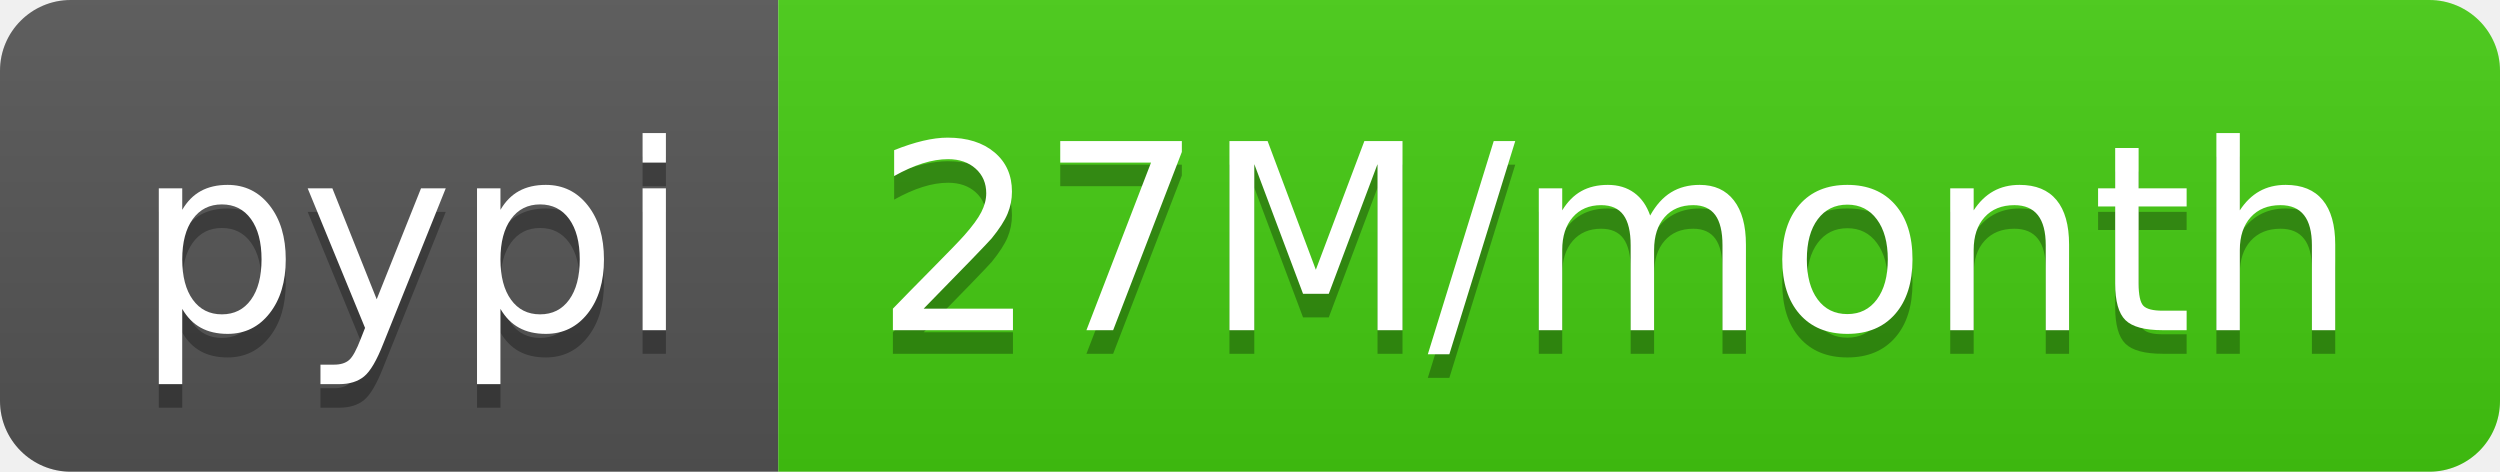
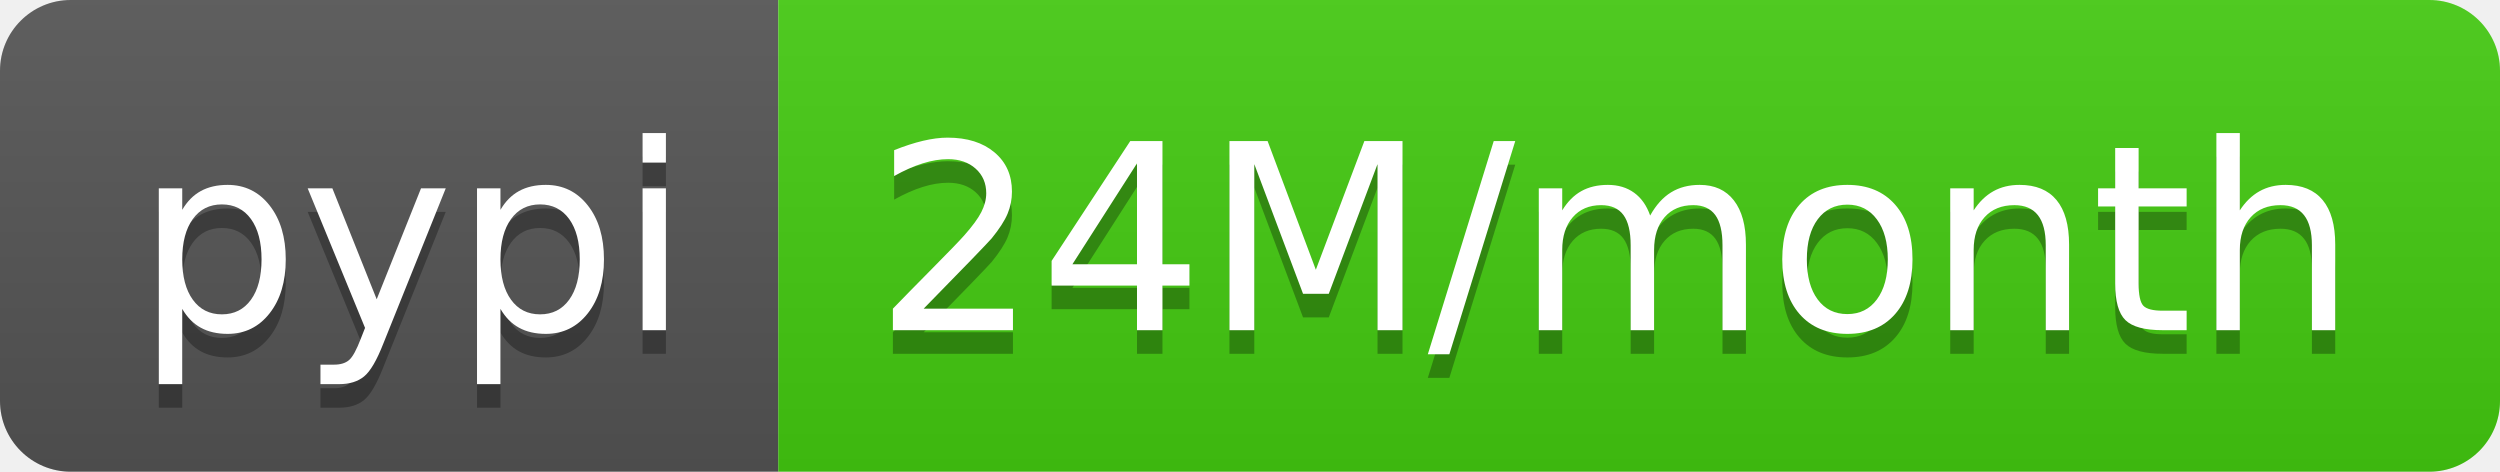
- <svg xmlns="http://www.w3.org/2000/svg" width="106" height="20" role="img" aria-label="pypi: 27M/month">
+ <svg xmlns="http://www.w3.org/2000/svg" width="106" height="20" role="img" aria-label="pypi: 24M/month">
  <linearGradient id="s" x2="0" y2="100%">
    <stop offset="0" stop-color="#bbb" stop-opacity=".1" />
    <stop offset="1" stop-opacity=".1" />
  </linearGradient>
  <clipPath id="r">
    <rect width="106" height="20" rx="3" fill="#fff" />
  </clipPath>
  <g clip-path="url(#r)">
    <rect width="33" height="20" fill="#555" />
    <rect x="33" width="73" height="20" fill="#4c1" />
    <rect width="106" height="20" fill="url(#s)" />
  </g>
  <g fill="#fff" text-anchor="middle" font-family="Verdana,Geneva,DejaVu Sans,sans-serif" text-rendering="geometricPrecision" font-size="110">
    <text aria-hidden="true" x="175" y="150" fill="#010101" fill-opacity=".3" transform="scale(.1)" textLength="230">pypi</text>
    <text x="175" y="140" transform="scale(.1)" fill="#fff" textLength="230">pypi</text>
-     <text aria-hidden="true" x="685" y="150" fill="#010101" fill-opacity=".3" transform="scale(.1)" textLength="630">27M/month</text>
-     <text x="685" y="140" transform="scale(.1)" fill="#fff" textLength="630">27M/month</text>
+     <text aria-hidden="true" x="685" y="150" fill="#010101" fill-opacity=".3" transform="scale(.1)" textLength="630">24M/month</text>
+     <text x="685" y="140" transform="scale(.1)" fill="#fff" textLength="630">24M/month</text>
  </g>
</svg>
